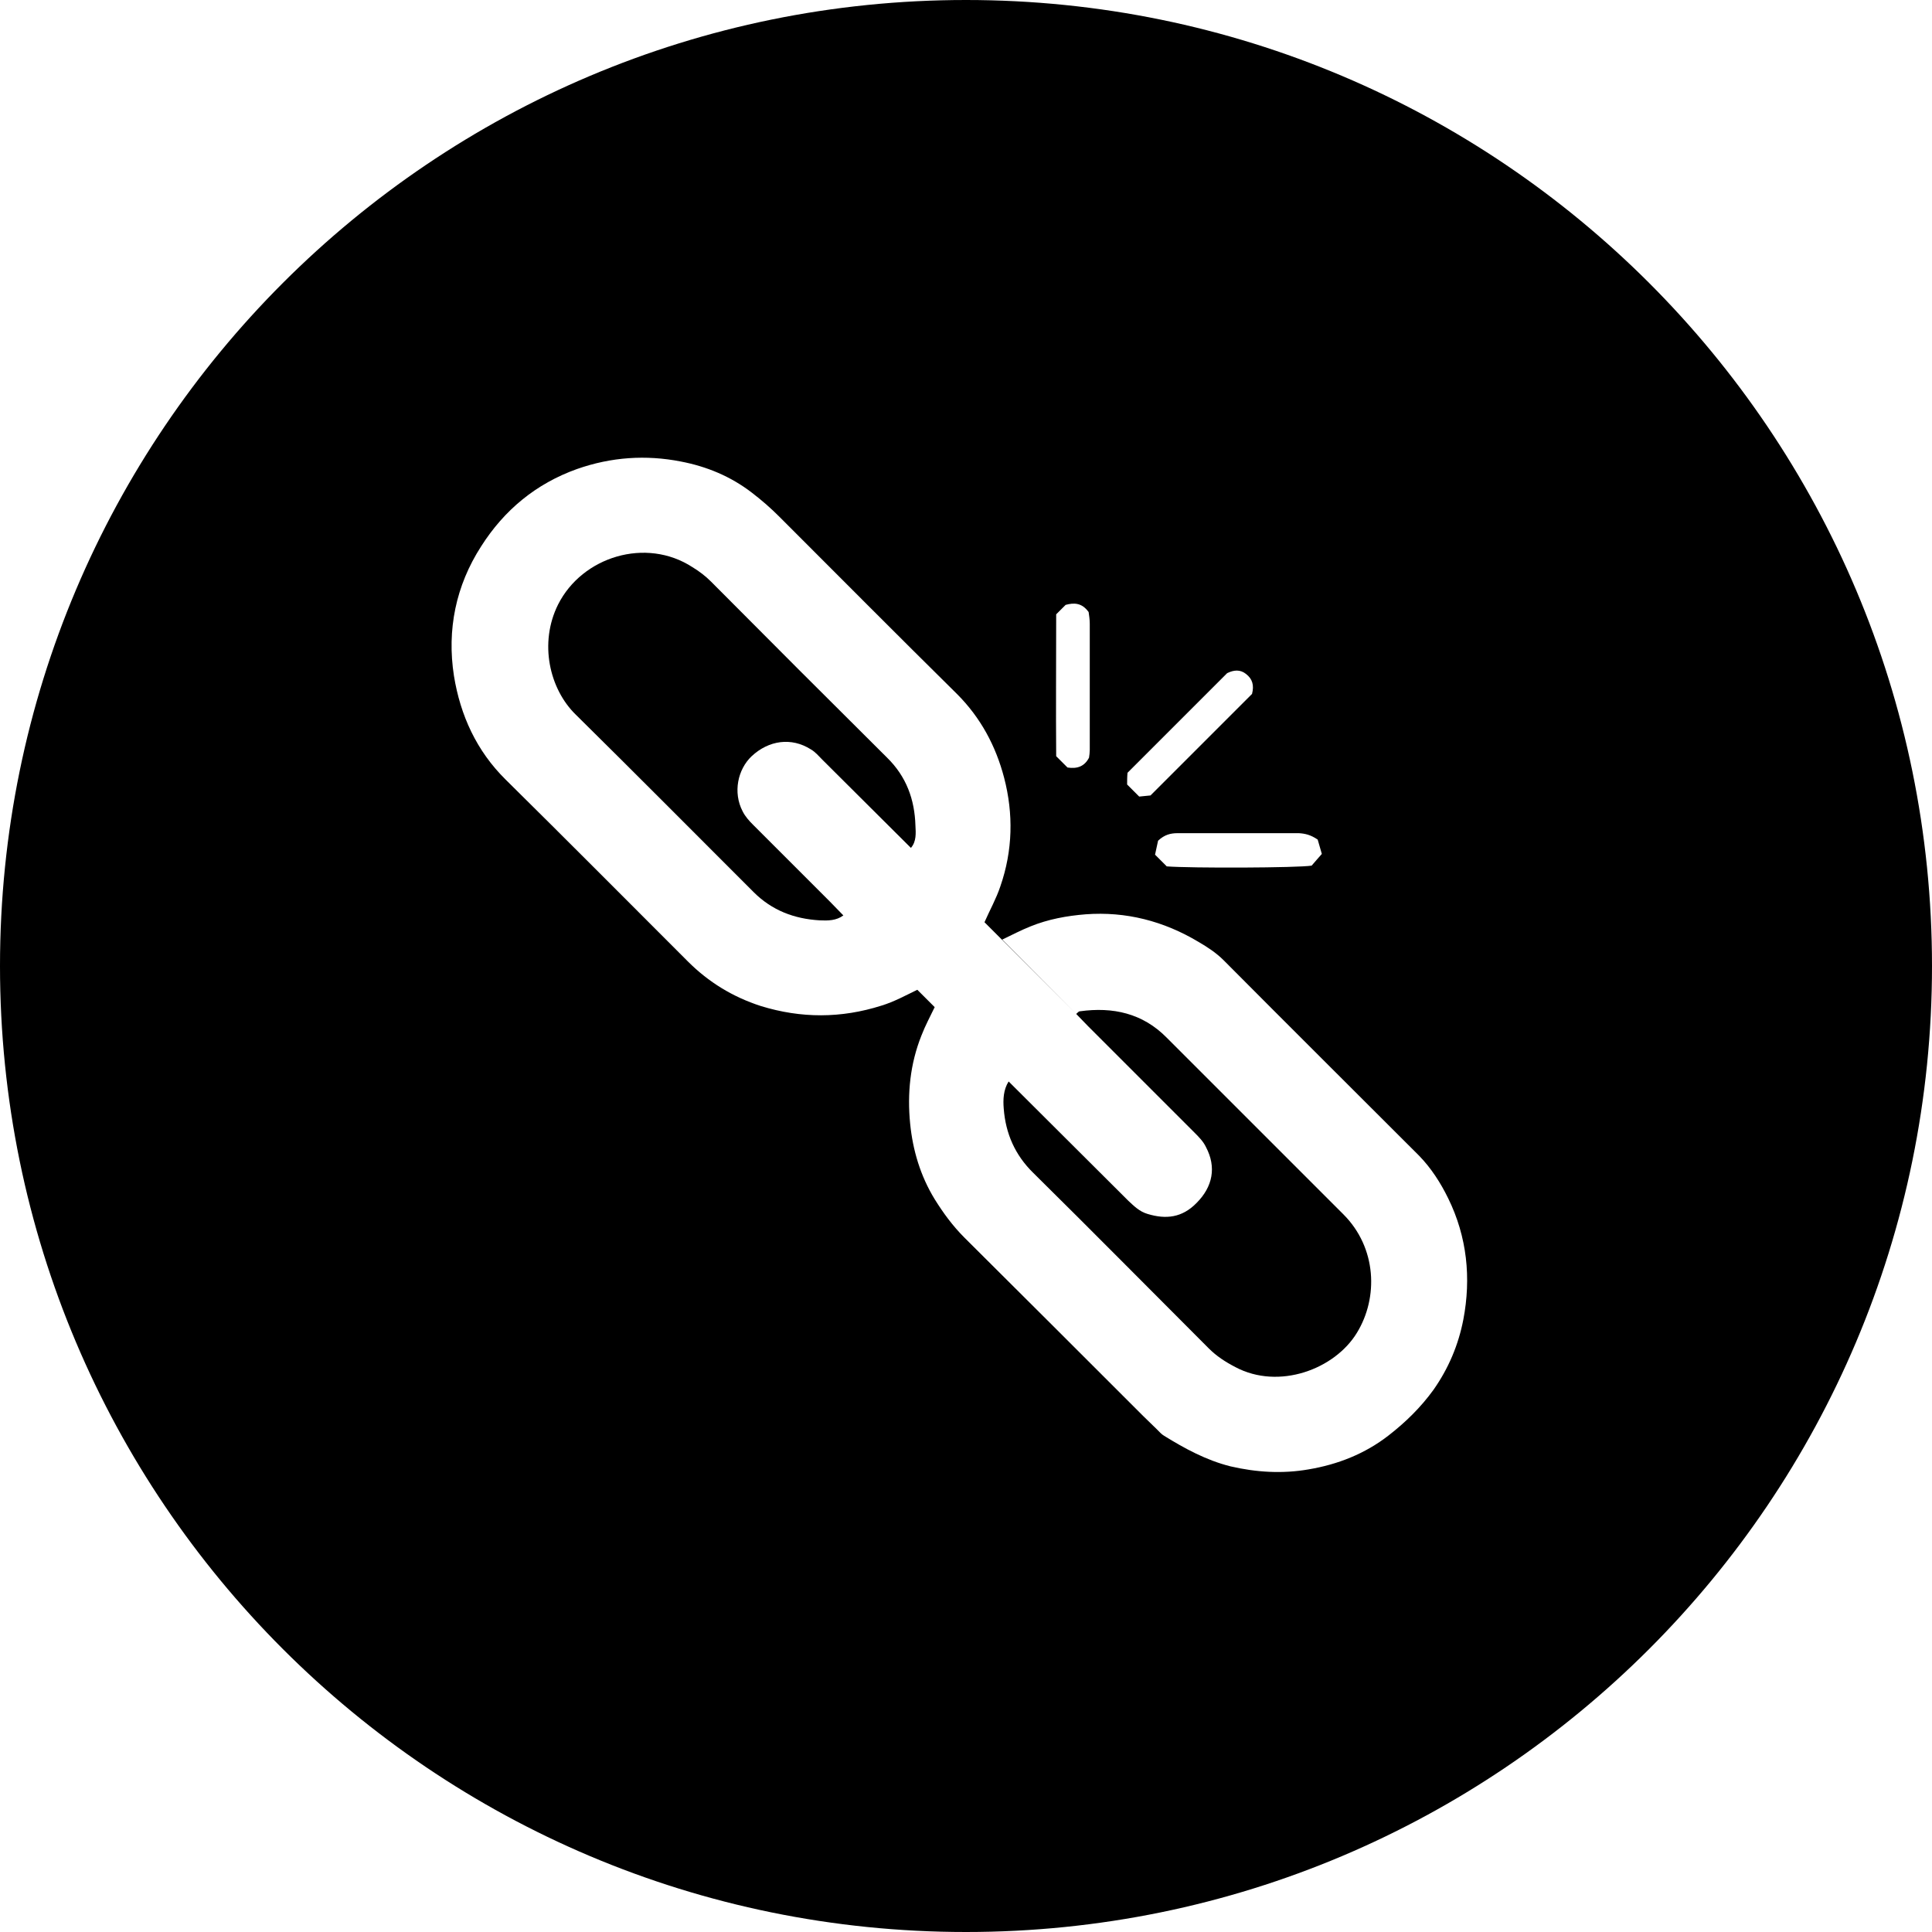
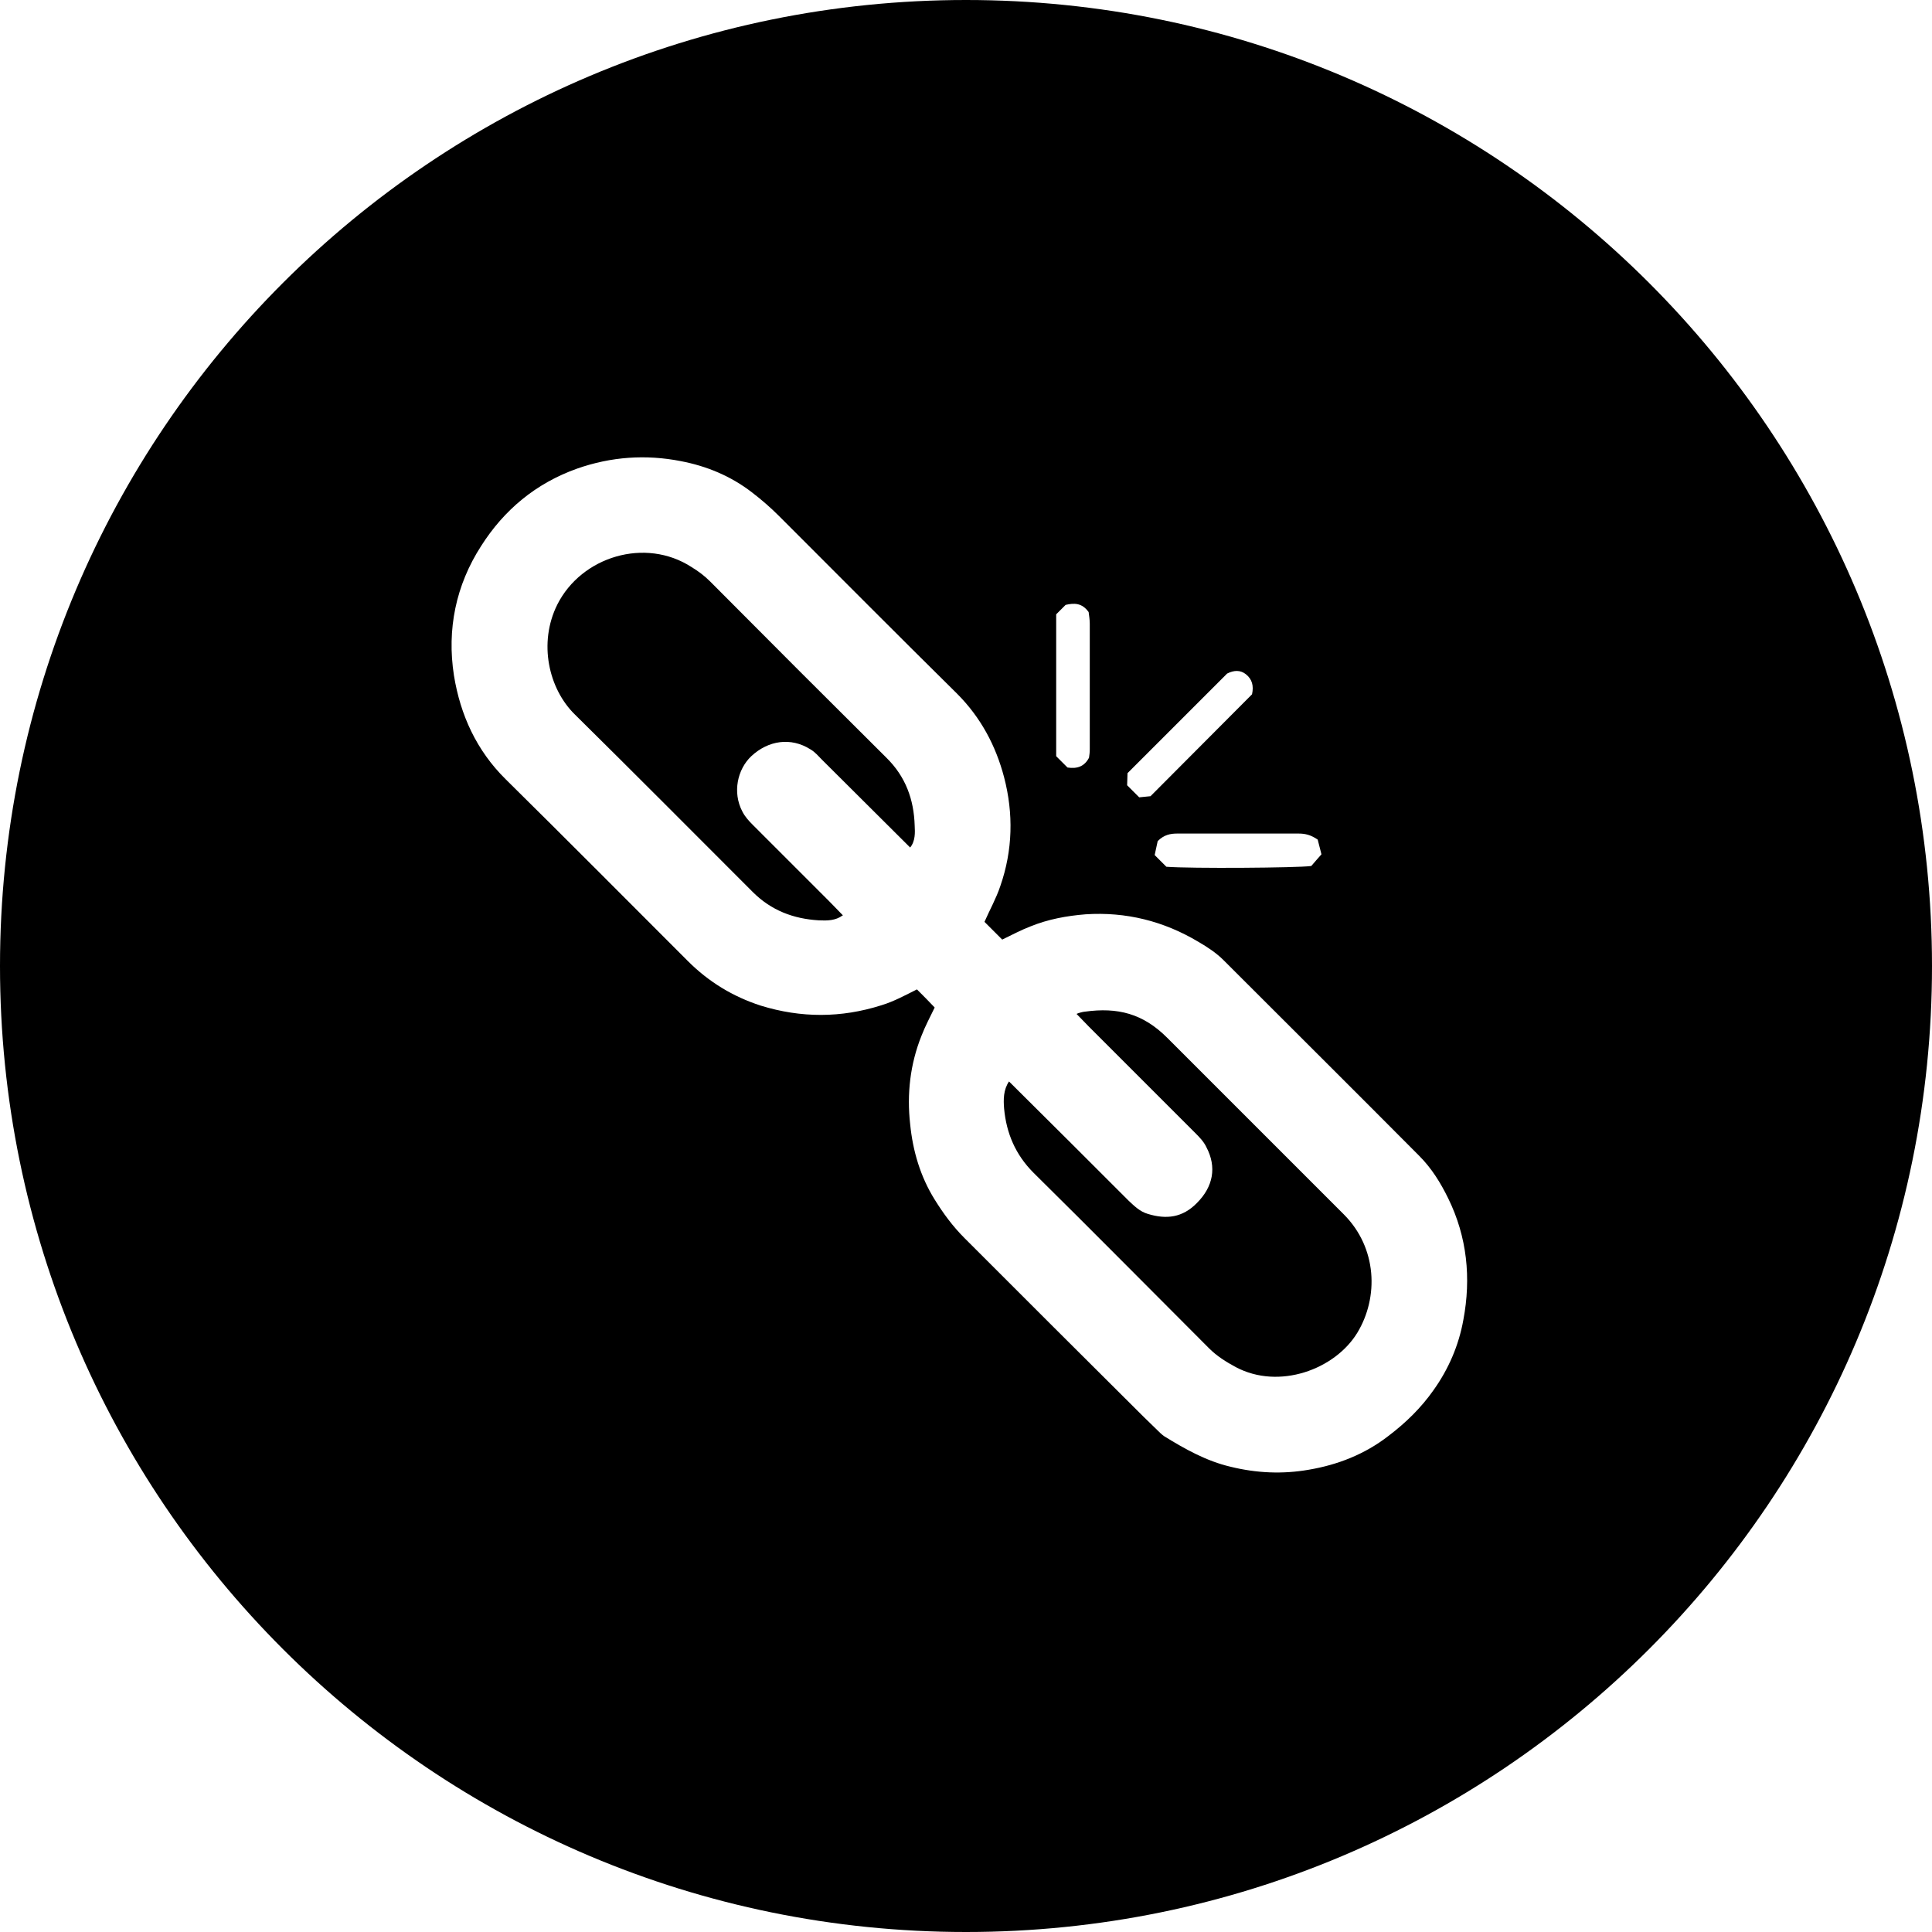
<svg xmlns="http://www.w3.org/2000/svg" version="1.1" id="Layer_1" x="0px" y="0px" viewBox="0 0 512 512" style="enable-background:new 0 0 512 512;" xml:space="preserve">
-   <g>
-     <path d="M220,239c-6.8-6.8-13.6-13.6-20.4-20.4c-1.1-1.1-2.1-2.2-2.8-3.6c-2.6-5-1.3-11.1,2.4-14.6c4.5-4.2,10.5-5.1,15.7-1.8   c1.2,0.7,2.1,1.8,3.1,2.8c7.8,7.8,15.6,15.5,23.4,23.3c1.5-1.7,1.3-4,1.2-5.9c-0.2-6.9-2.4-13-7.5-18   c-15.6-15.5-31.2-31.1-46.7-46.7c-1.5-1.5-3.1-2.7-4.9-3.8c-12.3-8-29.2-2.8-35.6,9.9c-5.1,10.2-2.3,22.4,4.7,29.2   c15.8,15.6,31.4,31.3,47.1,47c4.9,4.9,10.8,7.1,17.5,7.5c2.2,0.1,4.4,0.1,6.3-1.3l19.7,19.7l-19.7-19.7   C222.3,241.4,221.1,240.1,220,239z" />
-     <path d="M256,0C114.6,0,0,114.6,0,256s114.6,256,256,256s256-114.6,256-256S397.4,0,256,0z M349.2,222.5l1.1,3.8   c-1,1.1-1.9,2.2-2.7,3.1c-3.6,0.6-31.9,0.7-38.4,0.2l-3.1-3.1l0.8-3.7c1.7-1.6,3.3-2,5.2-2c10.7,0,21.4,0,32.1,0   C345.8,220.9,347.3,221.2,349.2,222.5z M298.8,204.8l26.4-26.4c1.8-0.9,3.5-1,5,0.2c1.7,1.3,2.2,3,1.6,5.3l-26.9,26.9l-3,0.3   l-3.2-3.2C298.7,207,298.7,205.9,298.8,204.8z M279.9,162.8l2.5-2.5c2.2-0.6,4.3-0.6,6.1,1.9c0.1,0.8,0.3,1.9,0.3,3.1   c0,11.1,0,22.3,0,33.4c0,0.7-0.1,1.5-0.2,2.1c-1.2,2.3-3.1,3-5.7,2.6l-3-3C279.8,188.1,279.9,175.6,279.9,162.8z M387.8,349.7   c-1.3,6.7-3.9,12.9-7.9,18.6c-3.4,4.7-7.4,8.6-11.9,12.1c-6.3,4.9-13.5,7.7-21.2,9c-6.9,1.2-13.8,0.8-20.7-0.8   c-6.4-1.6-12.1-4.7-17.6-8.1c-0.7-0.4-1.3-1.1-1.9-1.7c-1.2-1.2-2.4-2.3-3.6-3.5c-15.8-15.8-31.6-31.6-47.4-47.3   c-3.1-3.1-5.6-6.5-7.9-10.2c-3.8-6.2-5.8-13-6.5-20c-0.8-8,0-15.9,3-23.4c1-2.6,2.3-5,3.5-7.5l0,0c-1.5-1.5-3.1-3.1-4.6-4.6   c-3.1,1.5-6.2,3.2-9.5,4.2c-10.7,3.4-21.3,3.4-32,0.1c-7.4-2.4-13.8-6.3-19.3-11.8c-16.1-16.1-32.1-32.2-48.3-48.2   c-7.7-7.6-12-17-13.7-27.5c-1.9-12.2,0.5-23.9,7.2-34.3c6.1-9.6,14.5-16.6,25.4-20.5c9.1-3.2,18.3-3.8,27.5-2   c6.8,1.3,13.2,3.9,18.9,8.3c2.6,2,4.9,4,7.2,6.3c15.7,15.7,31.3,31.4,47.1,47c6.3,6.3,10.3,13.8,12.5,22.2c2.5,9.6,2.3,19.3-1,28.8   c-1.1,3.3-2.8,6.3-4.2,9.5l0,0l4.6,4.6l19.7,19.7c1.1,1.1,2.1,2.2,3.2,3.3c9.4,9.4,18.7,18.7,28.1,28.1c1.2,1.2,2.4,2.4,3.1,3.9   c2.8,5.3,1.8,10.5-2.5,14.8c-3.8,3.9-8.1,4.4-13,2.9c-2.1-0.6-3.6-2.1-5.1-3.5c-10.5-10.5-21.1-21-31.7-31.6   c-1.4,2.2-1.5,4.8-1.3,7.2c0.5,6.6,3,12.3,7.8,17c15.6,15.4,31,31,46.5,46.5c2.1,2.1,4.4,3.6,7.1,5c11.5,6.1,26.3,0.6,32.2-9.1   c5.7-9.3,5.3-22.5-3.6-31.4c-15.6-15.6-31.2-31.2-46.8-46.8c-6.4-6.5-14.3-8.2-23-7c-0.4,0-0.7,0.5-1,0.7L265.6,249   c2.5-1.2,5-2.5,7.5-3.5c4.7-1.9,9.6-2.8,14.6-3.2c10.7-0.8,20.7,1.8,29.9,7.3c2.4,1.4,4.7,2.9,6.7,4.9   c17.2,17.3,34.5,34.5,51.8,51.8c3.2,3.3,5.7,7.2,7.7,11.3C388.8,327.8,389.9,338.7,387.8,349.7z" />
-   </g>
+   <path d="M267.4,286.6c10.6,10.5,21.2,21.1,31.7,31.6c1.5,1.4,3,2.9,5.1,3.5c4.9,1.5,9.2,1,13-2.9c4.3-4.3,5.3-9.5,2.5-14.8  c-0.7-1.5-1.9-2.7-3.1-3.9c-9.4-9.4-18.7-18.7-28.1-28.1c-1.1-1.1-2.1-2.2-3.2-3.3c0.3-0.2,1.8-0.6,2.2-0.6  c8.7-1.2,15.4,0.5,21.8,6.9c15.6,15.6,31.2,31.2,46.8,46.8c8.9,8.9,9.3,22,3.6,31.4c-5.9,9.7-20.7,15.2-32.2,9.1  c-2.6-1.4-5-2.9-7.1-5c-15.5-15.5-30.9-31.1-46.5-46.5c-4.8-4.8-7.2-10.5-7.8-17C265.9,291.4,265.9,288.8,267.4,286.6 M512,256  c0,141.4-114.6,256-256,256S0,397.4,0,256S114.6,0,256,0S512,114.6,512,256z M344.1,220.9c-10.7,0-21.4,0-32.1,0  c-1.8,0-3.5,0.3-5.2,2l-0.8,3.7l3.1,3.1c6.4,0.5,34.7,0.3,38.4-0.2c0.8-0.9,1.7-2,2.7-3.1l-1-3.9  C347.3,221.2,345.8,220.9,344.1,220.9z M298.7,208.1l3.2,3.2l3-0.3l26.9-27c0.5-2.3,0-4-1.6-5.3c-1.5-1.2-3.2-1.1-5-0.2l-26.4,26.4  C298.8,206,298.7,207.1,298.7,208.1z M279.9,200.4l3,3c2.6,0.4,4.5-0.3,5.7-2.6c0.1-0.7,0.2-1.4,0.2-2.1c0-11.1,0-22.3,0-33.4  c0-1.1-0.2-2.3-0.3-3.1c-1.8-2.5-3.9-2.4-6.1-1.9l-2.5,2.5C279.9,175.6,279.9,188.1,279.9,200.4z M247.7,267  c-1.2,2.5-2.5,4.9-3.5,7.5c-3,7.5-3.9,15.4-3,23.4c0.7,7.1,2.7,13.9,6.5,20c2.3,3.7,4.8,7.1,7.9,10.2c15.8,15.8,31.6,31.6,47.4,47.3  c1.2,1.2,2.4,2.3,3.6,3.5c0.6,0.6,1.2,1.2,1.9,1.7c5.5,3.4,11.2,6.6,17.6,8.1c6.9,1.7,13.8,2,20.7,0.8c7.7-1.3,14.9-4.1,21.2-9  c4.6-3.5,8.6-7.4,11.9-12.1c4-5.6,6.7-11.9,7.9-18.6c2.1-11.1,1-22-4-32.2c-2-4.1-4.4-8-7.7-11.3c-17.2-17.3-34.5-34.5-51.8-51.8  c-2-2-4.3-3.5-6.7-4.9c-9.2-5.5-19.2-8-29.9-7.3c-5,0.4-9.9,1.3-14.6,3.2c-2.6,1-5,2.3-7.5,3.5l-4.6-4.6l-0.1-0.1  c1.4-3.2,3.1-6.2,4.2-9.5c3.3-9.5,3.5-19.2,1-28.8c-2.2-8.4-6.2-15.9-12.5-22.2c-15.8-15.6-31.4-31.3-47.1-47  c-2.3-2.3-4.6-4.3-7.2-6.3c-5.7-4.4-12.1-7-18.9-8.3c-9.2-1.8-18.4-1.2-27.5,2c-10.9,3.9-19.3,10.9-25.4,20.5  c-6.7,10.4-9.1,22.1-7.2,34.3c1.7,10.5,6,19.9,13.7,27.5c16.2,16,32.2,32.1,48.3,48.2c5.5,5.5,11.9,9.4,19.3,11.8  c10.7,3.3,21.3,3.3,32-0.1c3.3-1,6.4-2.7,9.4-4.2l0.1,0.1C244.6,263.8,246.2,265.4,247.7,267L247.7,267 M223.4,242.6  c-1.2-1.2-2.3-2.4-3.5-3.6c-6.8-6.8-13.6-13.6-20.4-20.4c-1.1-1.1-2.1-2.2-2.8-3.6c-2.6-5-1.3-11.1,2.4-14.6  c4.5-4.2,10.5-5.1,15.7-1.8c1.2,0.7,2.1,1.8,3.1,2.8c7.8,7.8,15.6,15.5,23.3,23.2c1.4-1.7,1.3-4,1.2-5.8c-0.2-6.9-2.4-13-7.5-18  c-15.6-15.5-31.2-31.1-46.7-46.7c-1.5-1.5-3.1-2.7-4.9-3.8c-12.3-8-29.2-2.8-35.6,9.9c-5.1,10.2-2.3,22.4,4.7,29.2  c15.8,15.6,31.4,31.3,47.1,47c4.9,4.9,10.8,7.1,17.5,7.5c2.2,0.1,4.4,0.1,6.3-1.3" />
</svg>
